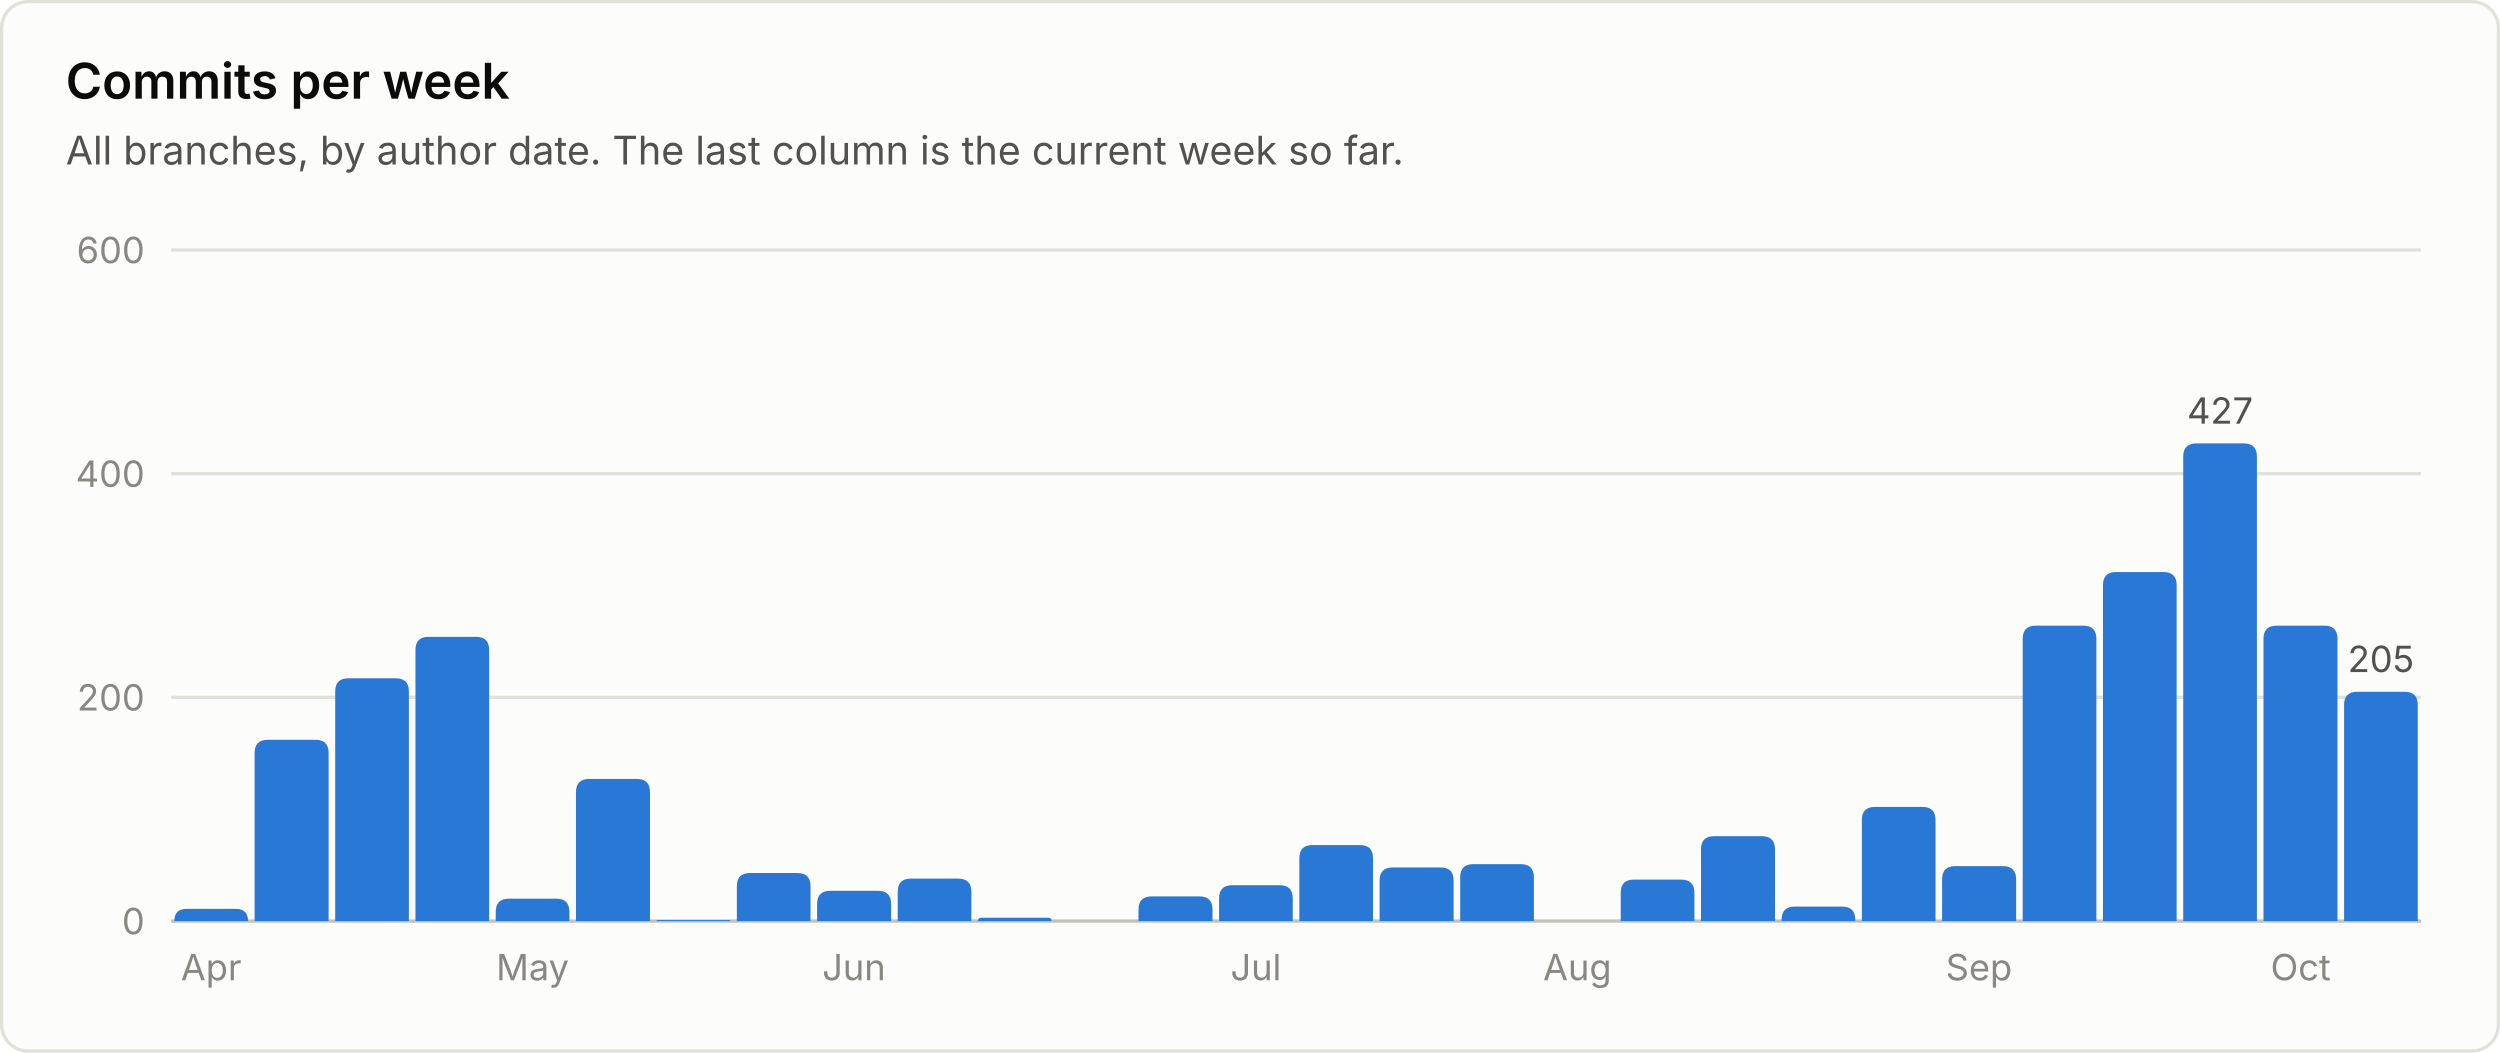
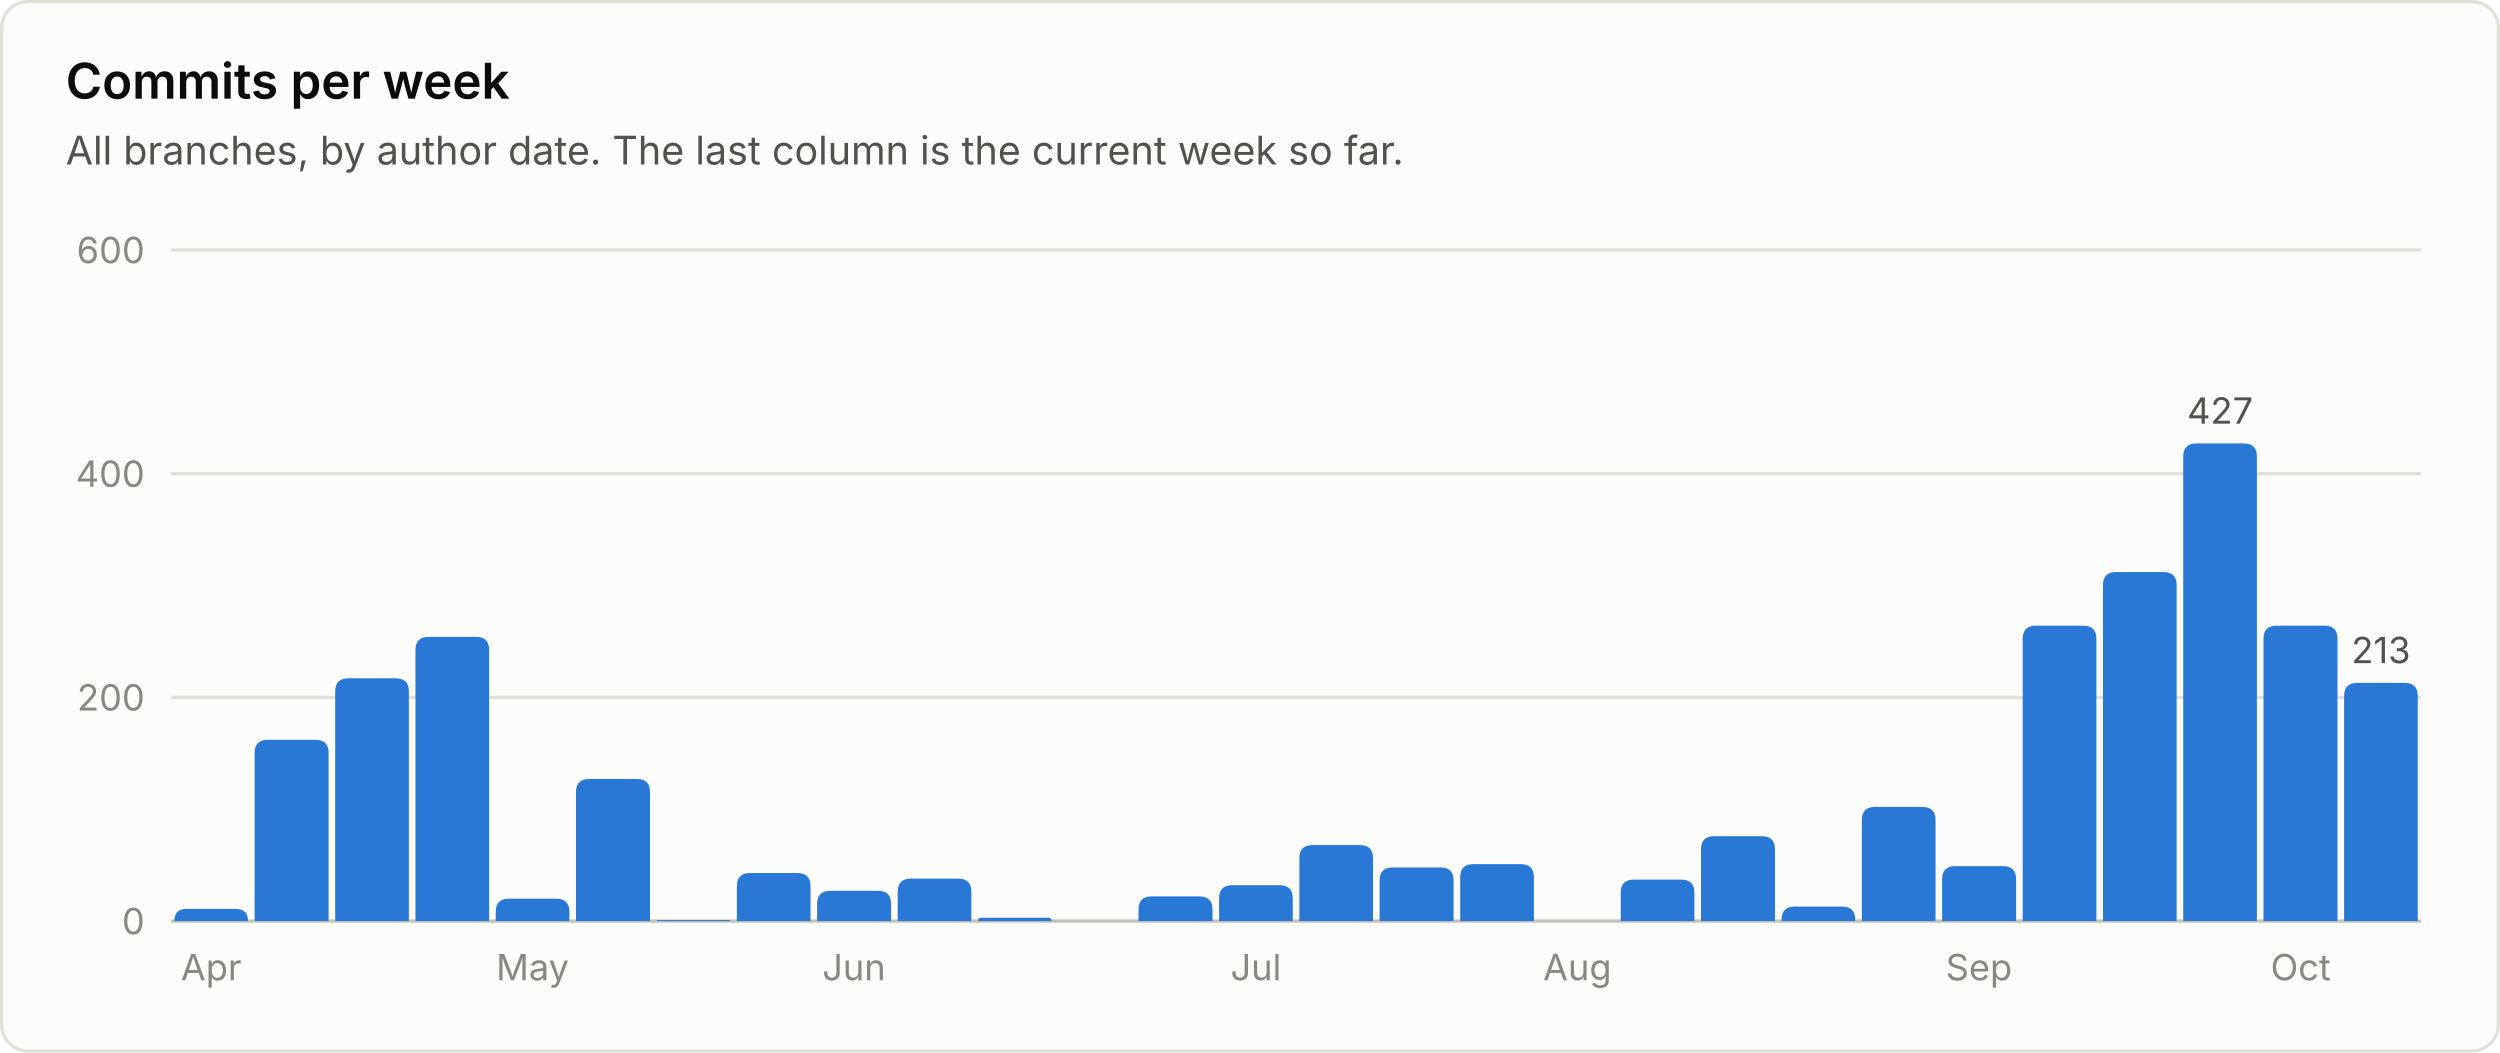
<svg xmlns="http://www.w3.org/2000/svg" viewBox="0 0 760 320" width="760" height="320" role="img" font-family="system-ui, -apple-system, 'Segoe UI', sans-serif">
  <rect x="0.5" y="0.5" width="759" height="319" rx="8" fill="#fcfcfb" stroke="#e1e0d9" />
  <text x="20.0" y="30.0" fill="#0b0b0b" font-size="15" font-weight="600" text-anchor="start">Commits per week</text>
  <text x="20.0" y="50.0" fill="#52514e" font-size="12" font-weight="400" text-anchor="start">All branches, by author date. The last column is the current week so far.</text>
  <line x1="52" y1="280.0" x2="736" y2="280.0" stroke="#c3c2b7" stroke-width="1" />
  <text x="44.0" y="284.0" fill="#898781" font-size="11" font-weight="400" text-anchor="end">0</text>
  <line x1="52" y1="212.0" x2="736" y2="212.0" stroke="#e1e0d9" stroke-width="1" />
  <text x="44.0" y="216.0" fill="#898781" font-size="11" font-weight="400" text-anchor="end">200</text>
  <line x1="52" y1="144.0" x2="736" y2="144.0" stroke="#e1e0d9" stroke-width="1" />
  <text x="44.0" y="148.0" fill="#898781" font-size="11" font-weight="400" text-anchor="end">400</text>
  <line x1="52" y1="76.0" x2="736" y2="76.0" stroke="#e1e0d9" stroke-width="1" />
  <text x="44.0" y="80.0" fill="#898781" font-size="11" font-weight="400" text-anchor="end">600</text>
  <path d="M53.0 280.0 V280.0 Q53.0 276.3 56.7 276.3 H71.7 Q75.4 276.3 75.4 280.0 V280.0 Z" fill="#2a78d6" />
  <text x="64.2" y="298.0" fill="#898781" font-size="11" font-weight="400" text-anchor="middle">Apr</text>
  <path d="M77.4 280.0 V228.9 Q77.4 224.9 81.4 224.9 H95.9 Q99.9 224.9 99.9 228.9 V280.0 Z" fill="#2a78d6" />
  <path d="M101.9 280.0 V210.2 Q101.9 206.2 105.9 206.2 H120.3 Q124.3 206.2 124.3 210.2 V280.0 Z" fill="#2a78d6" />
  <path d="M126.3 280.0 V197.6 Q126.3 193.6 130.3 193.6 H144.7 Q148.7 193.6 148.7 197.6 V280.0 Z" fill="#2a78d6" />
  <path d="M150.7 280.0 V277.2 Q150.7 273.2 154.7 273.2 H169.1 Q173.1 273.2 173.1 277.2 V280.0 Z" fill="#2a78d6" />
  <text x="161.9" y="298.0" fill="#898781" font-size="11" font-weight="400" text-anchor="middle">May</text>
  <path d="M175.1 280.0 V240.8 Q175.1 236.8 179.1 236.8 H193.6 Q197.6 236.8 197.6 240.8 V280.0 Z" fill="#2a78d6" />
  <path d="M199.6 280.0 V280.0 Q199.6 279.7 199.9 279.7 H221.7 Q222.0 279.7 222.0 280.0 V280.0 Z" fill="#2a78d6" />
  <path d="M224.0 280.0 V269.4 Q224.0 265.4 228.0 265.4 H242.4 Q246.4 265.4 246.4 269.4 V280.0 Z" fill="#2a78d6" />
  <path d="M248.4 280.0 V274.8 Q248.4 270.8 252.4 270.8 H266.9 Q270.9 270.8 270.9 274.8 V280.0 Z" fill="#2a78d6" />
  <text x="259.6" y="298.0" fill="#898781" font-size="11" font-weight="400" text-anchor="middle">Jun</text>
  <path d="M272.9 280.0 V271.1 Q272.9 267.1 276.9 267.1 H291.3 Q295.3 267.1 295.3 271.1 V280.0 Z" fill="#2a78d6" />
  <path d="M297.3 280.0 V280.0 Q297.3 279.0 298.3 279.0 H318.7 Q319.7 279.0 319.7 280.0 V280.0 Z" fill="#2a78d6" />
  <path d="M346.1 280.0 V276.5 Q346.1 272.5 350.1 272.5 H364.6 Q368.6 272.5 368.6 276.5 V280.0 Z" fill="#2a78d6" />
  <path d="M370.6 280.0 V273.1 Q370.6 269.1 374.6 269.1 H389.0 Q393.0 269.1 393.0 273.1 V280.0 Z" fill="#2a78d6" />
  <text x="381.8" y="298.0" fill="#898781" font-size="11" font-weight="400" text-anchor="middle">Jul</text>
  <path d="M395.0 280.0 V260.9 Q395.0 256.9 399.0 256.9 H413.4 Q417.4 256.9 417.4 260.9 V280.0 Z" fill="#2a78d6" />
  <path d="M419.4 280.0 V267.7 Q419.4 263.7 423.4 263.7 H437.9 Q441.9 263.7 441.9 267.7 V280.0 Z" fill="#2a78d6" />
  <path d="M443.9 280.0 V266.7 Q443.9 262.7 447.9 262.7 H462.3 Q466.3 262.7 466.3 266.7 V280.0 Z" fill="#2a78d6" />
  <text x="479.5" y="298.0" fill="#898781" font-size="11" font-weight="400" text-anchor="middle">Aug</text>
  <path d="M492.7 280.0 V271.4 Q492.7 267.4 496.7 267.4 H511.1 Q515.1 267.4 515.1 271.4 V280.0 Z" fill="#2a78d6" />
  <path d="M517.1 280.0 V258.2 Q517.1 254.2 521.1 254.2 H535.6 Q539.6 254.2 539.6 258.2 V280.0 Z" fill="#2a78d6" />
  <path d="M541.6 280.0 V279.6 Q541.6 275.6 545.6 275.6 H560.0 Q564.0 275.6 564.0 279.6 V280.0 Z" fill="#2a78d6" />
  <path d="M566.0 280.0 V249.3 Q566.0 245.3 570.0 245.3 H584.4 Q588.4 245.3 588.4 249.3 V280.0 Z" fill="#2a78d6" />
  <path d="M590.4 280.0 V267.3 Q590.4 263.3 594.4 263.3 H608.9 Q612.9 263.3 612.9 267.3 V280.0 Z" fill="#2a78d6" />
  <text x="601.6" y="298.0" fill="#898781" font-size="11" font-weight="400" text-anchor="middle">Sep</text>
  <path d="M614.9 280.0 V194.2 Q614.9 190.2 618.9 190.2 H633.3 Q637.3 190.2 637.3 194.2 V280.0 Z" fill="#2a78d6" />
  <path d="M639.3 280.0 V177.9 Q639.3 173.9 643.3 173.9 H657.7 Q661.7 173.9 661.7 177.9 V280.0 Z" fill="#2a78d6" />
  <path d="M663.7 280.0 V138.8 Q663.7 134.8 667.7 134.8 H682.1 Q686.1 134.8 686.1 138.8 V280.0 Z" fill="#2a78d6" />
  <text x="674.9" y="128.8" fill="#52514e" font-size="11" font-weight="400" text-anchor="middle">427</text>
  <path d="M688.1 280.0 V194.2 Q688.1 190.2 692.1 190.2 H706.6 Q710.6 190.2 710.6 194.2 V280.0 Z" fill="#2a78d6" />
  <text x="699.4" y="298.0" fill="#898781" font-size="11" font-weight="400" text-anchor="middle">Oct</text>
-   <path d="M712.6 280.0 V214.3 Q712.6 210.3 716.6 210.3 H731.0 Q735.0 210.3 735.0 214.3 V280.0 Z" fill="#2a78d6" />
-   <text x="723.8" y="204.3" fill="#52514e" font-size="11" font-weight="400" text-anchor="middle">205</text>
+   <path d="M712.6 280.0 V211.6 Q712.6 207.6 716.6 207.6 H731.0 Q735.0 207.6 735.0 211.6 V280.0 Z" fill="#2a78d6" />
+   <text x="723.8" y="201.6" fill="#52514e" font-size="11" font-weight="400" text-anchor="middle">213</text>
</svg>
